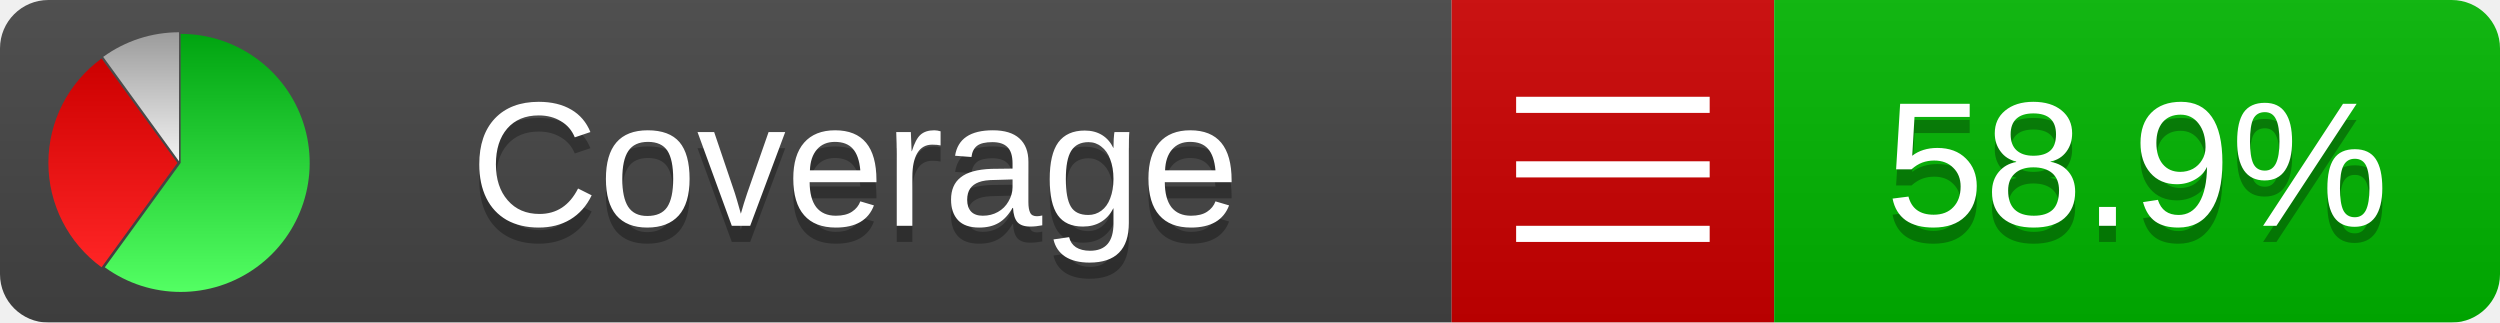
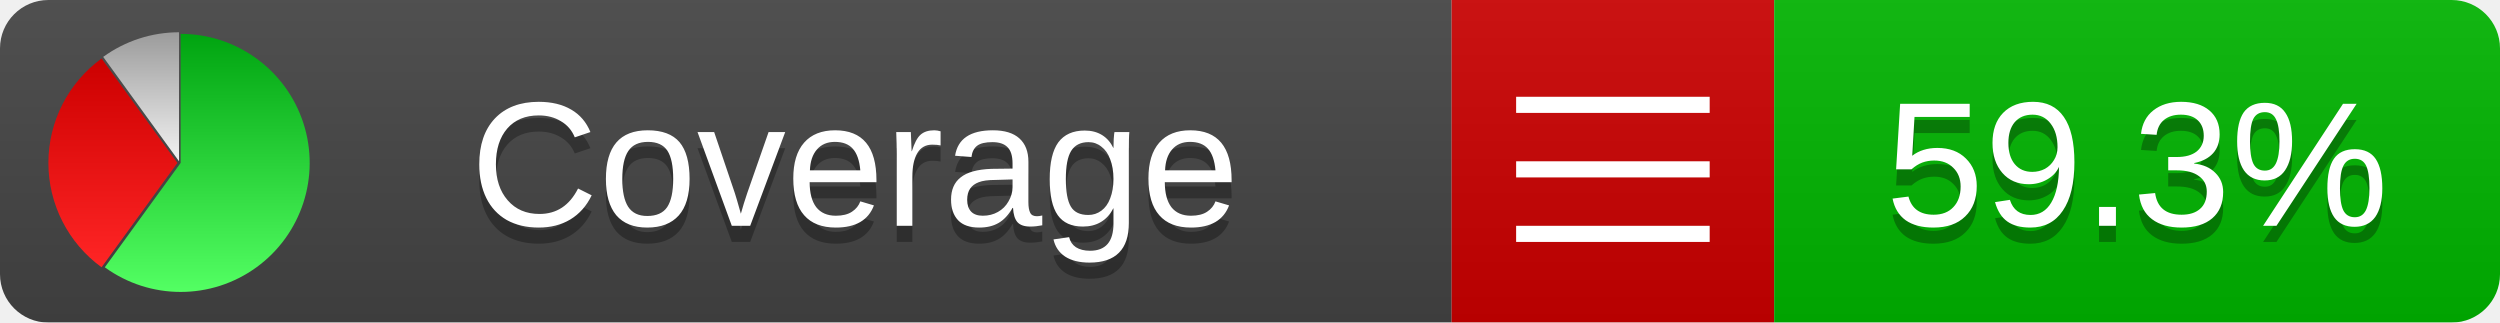
<svg xmlns="http://www.w3.org/2000/svg" xmlns:xlink="http://www.w3.org/1999/xlink" width="155" height="20">
  <style type="text/css">
          
            @keyframes fade1 {
                0% { visibility: visible; opacity: 1; }
               27% { visibility: visible; opacity: 1; }
               33% { visibility: hidden; opacity: 0; }
               60% { visibility: hidden; opacity: 0; }
               66% { visibility: hidden; opacity: 0; }
               93% { visibility: hidden; opacity: 0; }
              100% { visibility: visible; opacity: 1; }
            }
            @keyframes fade2 {
                0% { visibility: hidden; opacity: 0; }
               27% { visibility: hidden; opacity: 0; }
               33% { visibility: visible; opacity: 1; }
               60% { visibility: visible; opacity: 1; }
               66% { visibility: hidden; opacity: 0; }
               93% { visibility: hidden; opacity: 0; }
              100% { visibility: hidden; opacity: 0; }
            }
            @keyframes fade3 {
                0% { visibility: hidden; opacity: 0; }
               27% { visibility: hidden; opacity: 0; }
               33% { visibility: hidden; opacity: 0; }
               60% { visibility: hidden; opacity: 0; }
               66% { visibility: visible; opacity: 1; }
               93% { visibility: visible; opacity: 1; }
              100% { visibility: hidden; opacity: 0; }
            }
            .linecoverage {
                animation-duration: 15s;
                animation-name: fade1;
                animation-iteration-count: infinite;
            }
            .branchcoverage {
                animation-duration: 15s;
                animation-name: fade2;
                animation-iteration-count: infinite;
            }
            .methodcoverage {
                animation-duration: 15s;
                animation-name: fade3;
                animation-iteration-count: infinite;
            }
          
    </style>
  <defs>
    <linearGradient id="gradient" x2="0" y2="100%">
      <stop offset="0" stop-color="#bbb" stop-opacity=".1" />
      <stop offset="1" stop-opacity=".1" />
    </linearGradient>
    <linearGradient id="green" x2="0" y2="100%">
      <stop offset="0" stop-color="#00A410" />
      <stop offset="1" stop-color="#53FF63" />
    </linearGradient>
    <linearGradient id="red" x2="0" y2="100%">
      <stop offset="0" stop-color="#C00" />
      <stop offset="1" stop-color="#FF2525" />
    </linearGradient>
    <linearGradient id="gray" x2="0" y2="100%">
      <stop offset="0" stop-color="#9B9B9B" />
      <stop offset="1" stop-color="#F3F3F3" />
    </linearGradient>
    <mask id="mask">
      <rect width="155" height="20" rx="3" fill="#fff" />
    </mask>
    <g id="icon">
      <path style="fill:url(#green);" d="M205,202.5 l0,-200 a200,200 0 1,1 -117.558,361.803 z" />
      <path style="fill:url(#red);" d="M200,202.5 l-117.558,161.803 a200,200 0 0,1 0,-323.607 z" />
      <path style="fill:url(#gray);" d="M202.5,200 l-117.558,-161.803 a200,200 0 0,1 117.558,-38.196 z" />
    </g>
  </defs>
  <g mask="url(#mask)">
    <rect x="0" y="0" width="90" height="20" fill="#444" />
    <rect x="90" y="0" width="20" height="20" fill="#c00" />
    <rect x="110" y="0" width="45" height="20" fill="#00B600" />
    <rect x="0" y="0" width="155" height="20" fill="url(#gradient)" />
  </g>
  <g>
    <path class="" stroke="#fff" d="M94 6.5 h12 M94 10.5 h12 M94 14.5 h12" />
  </g>
  <g fill="#fff" text-anchor="middle" font-family="Verdana,Arial,Geneva,sans-serif" font-size="11">
    <a xlink:href="https://github.com/danielpalme/ReportGenerator" target="_top">
      <use xlink:href="#icon" transform="translate(3,2) scale(.04)" />
    </a>
    <text x="53" y="15" fill="#010101" fill-opacity=".3">Coverage</text>
    <text x="53" y="14" fill="#fff">Coverage</text>
-     <text class="" x="132.5" y="15" fill="#010101" fill-opacity=".3">58.9%</text>
-     <text class="" x="132.5" y="14">58.9%</text>
+     <text class="" x="132.5" y="15" fill="#010101" fill-opacity=".3">59.3%</text>
+     <text class="" x="132.5" y="14">59.3%</text>
  </g>
  <g>
    <rect class="" x="90" y="0" width="65" height="20" fill-opacity="0" />
  </g>
</svg>
